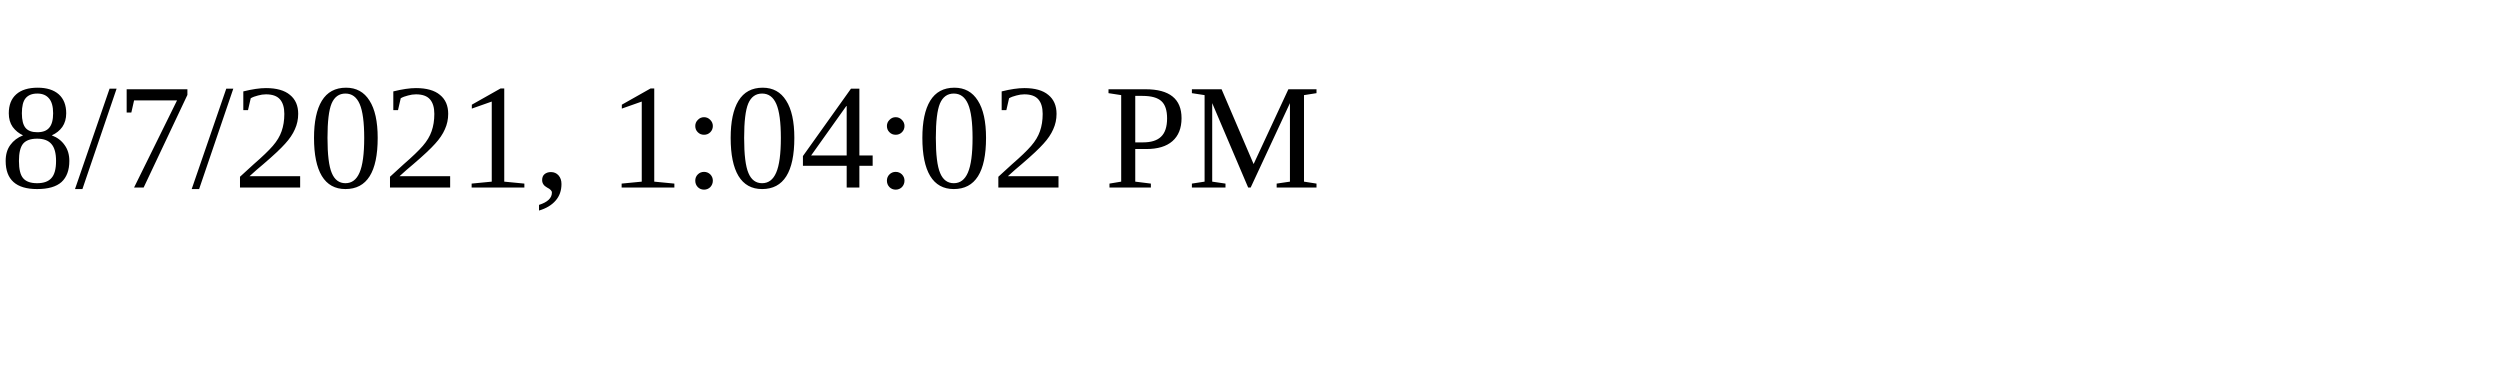
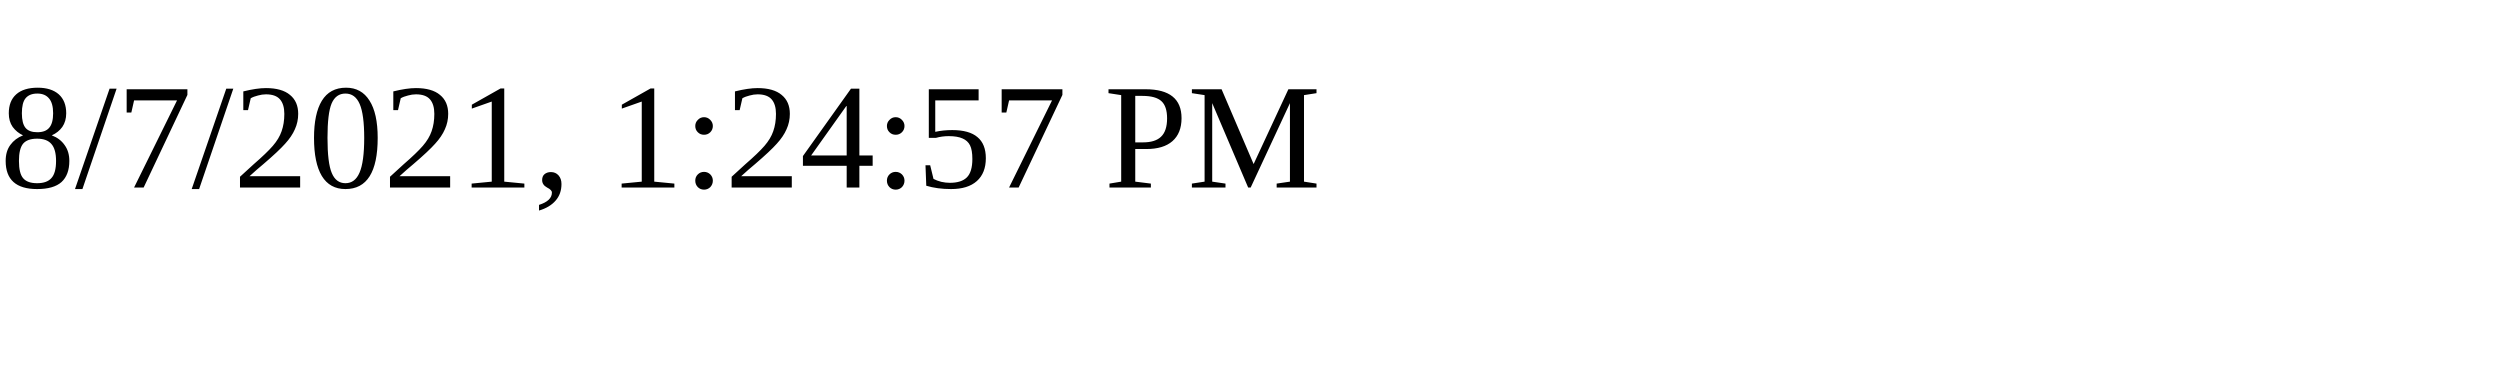
<svg xmlns="http://www.w3.org/2000/svg" height="30" width="200">
-   <text x="0" y="15">8/7/2021, 1:04:02 PM</text>
+   <text x="0" y="15">8/7/2021, 1:24:57 PM</text>
</svg>
